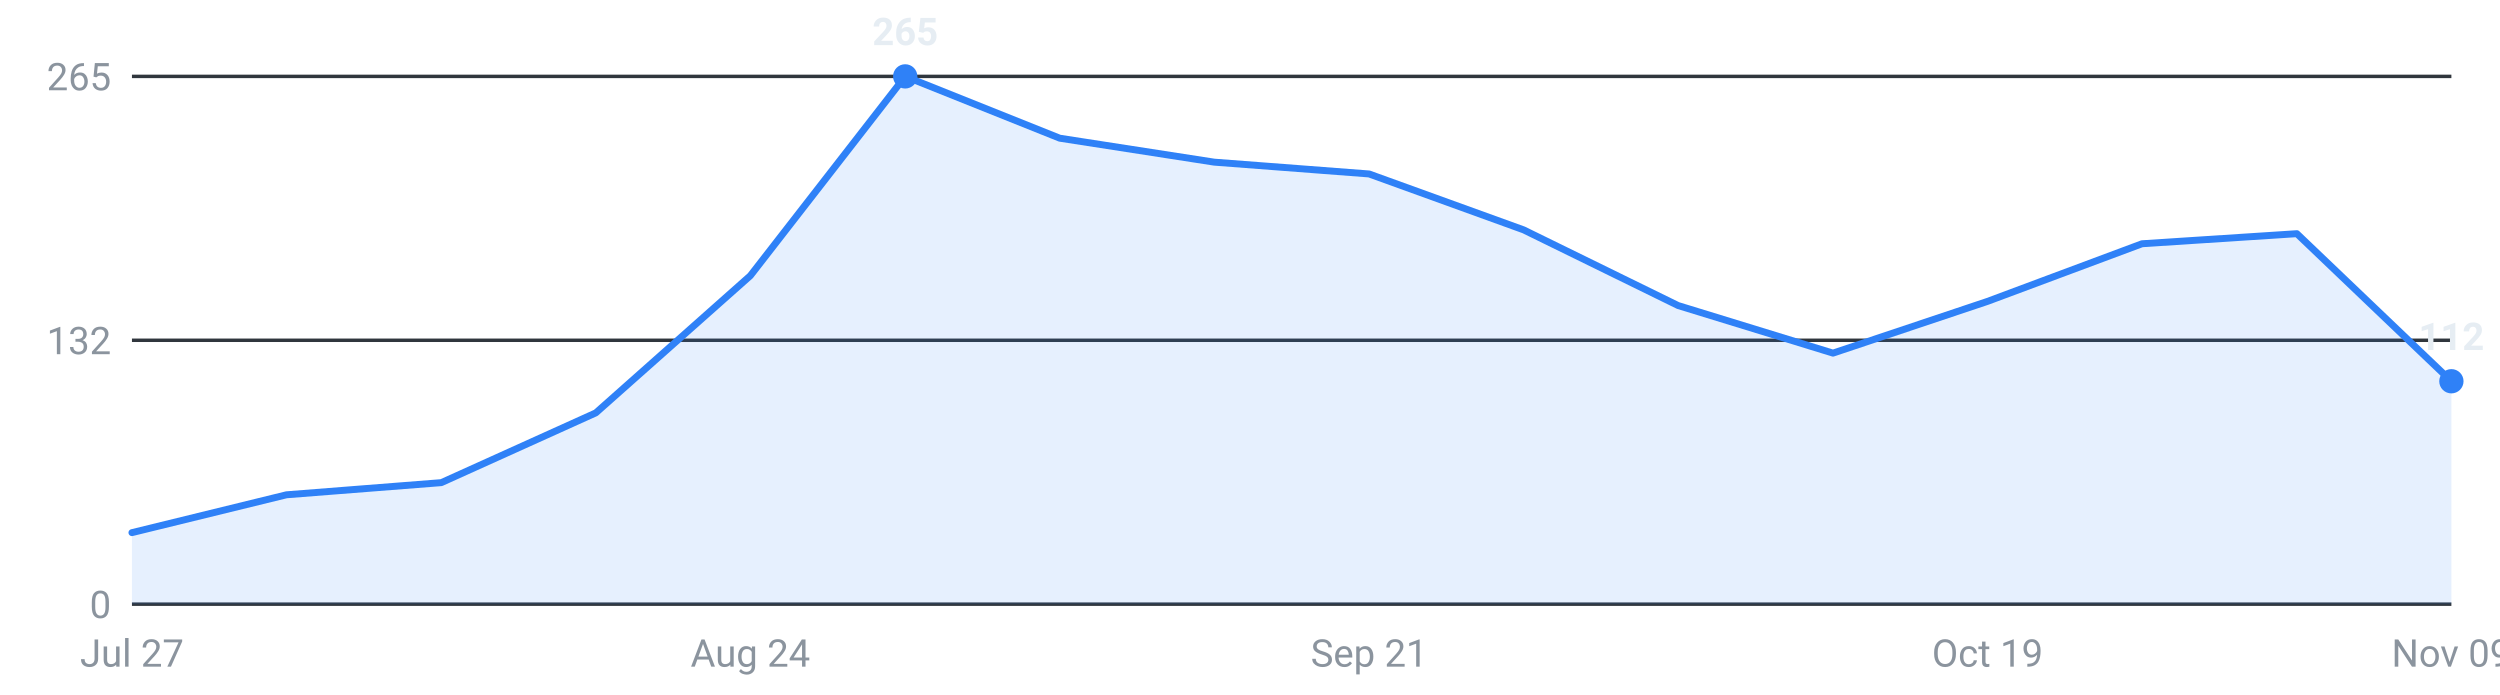
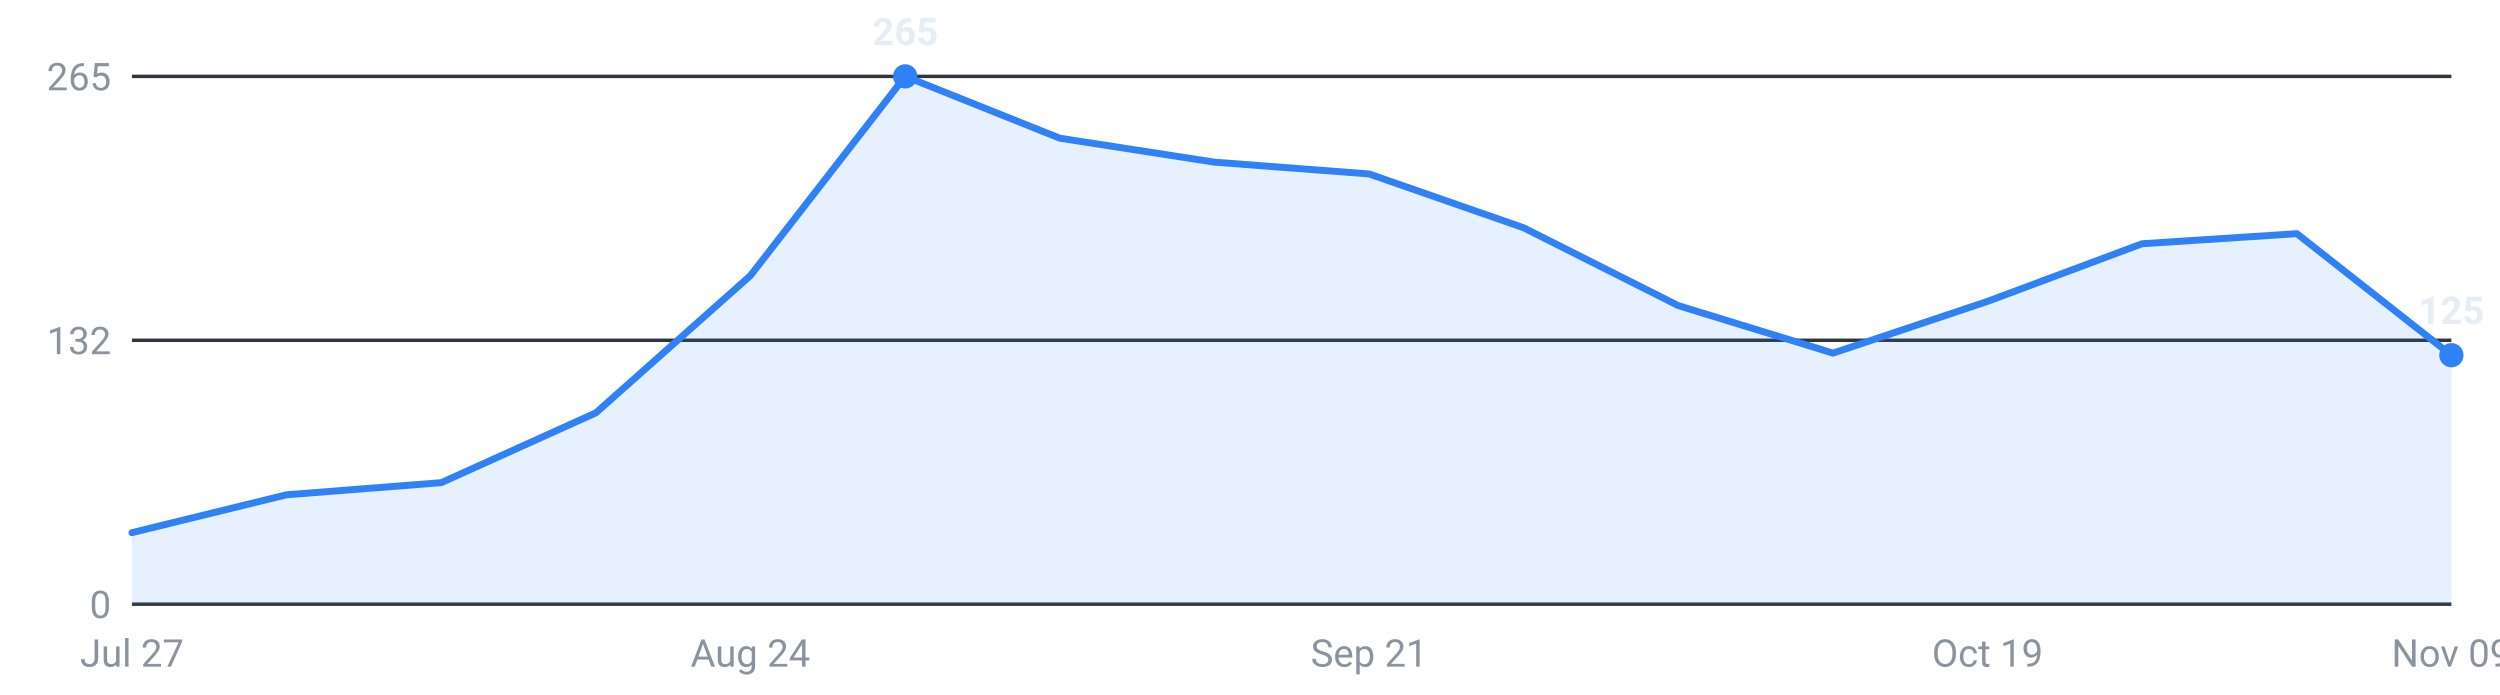
<svg xmlns="http://www.w3.org/2000/svg" viewBox="0 0 720 200" width="720" height="200" role="img" aria-label="Internships posted per week, last 16 weeks">
  <g font-family="-apple-system,Segoe UI,Roboto,sans-serif" font-size="11">
    <line x1="38" y1="174.0" x2="706" y2="174.0" stroke="#30363d" stroke-width="1" />
    <text x="32" y="178.0" text-anchor="end" fill="#8b949e">0</text>
    <line x1="38" y1="98.0" x2="706" y2="98.0" stroke="#30363d" stroke-width="1" />
    <text x="32" y="102.0" text-anchor="end" fill="#8b949e">132</text>
    <line x1="38" y1="22.0" x2="706" y2="22.0" stroke="#30363d" stroke-width="1" />
    <text x="32" y="26.0" text-anchor="end" fill="#8b949e">265</text>
-     <path d="M38.0,174 L38.0,153.4 L82.5,142.5 L127.1,139.0 L171.6,118.9 L216.1,79.4 L260.7,22.0 L305.2,39.8 L349.7,46.7 L394.3,50.1 L438.8,66.2 L483.3,88.0 L527.9,101.7 L572.4,86.8 L616.9,70.2 L661.5,67.3 L706.0,109.8 L706.0,174 Z" fill="#2f81f7" fill-opacity="0.12" />
-     <polyline points="38.0,153.4 82.5,142.5 127.1,139.0 171.6,118.9 216.1,79.4 260.7,22.0 305.2,39.8 349.7,46.7 394.3,50.1 438.8,66.2 483.3,88.0 527.9,101.7 572.4,86.8 616.9,70.2 661.5,67.3 706.0,109.8" fill="none" stroke="#2f81f7" stroke-width="2" stroke-linejoin="round" stroke-linecap="round" />
+     <path d="M38.0,174 L38.0,153.4 L82.5,142.5 L127.1,139.0 L171.6,118.9 L216.1,79.4 L260.7,22.0 L305.2,39.8 L349.7,46.7 L394.3,50.1 L438.8,65.6 L483.3,88.0 L527.9,101.7 L572.4,86.8 L616.9,70.2 L661.5,67.3 L706.0,102.3 L706.0,174 Z" fill="#2f81f7" fill-opacity="0.12" />
+     <polyline points="38.0,153.4 82.5,142.5 127.1,139.0 171.6,118.9 216.1,79.4 260.7,22.0 305.2,39.8 349.7,46.7 394.3,50.1 438.8,65.6 483.3,88.0 527.9,101.7 572.4,86.8 616.9,70.2 661.5,67.3 706.0,102.3" fill="none" stroke="#2f81f7" stroke-width="2" stroke-linejoin="round" stroke-linecap="round" />
    <circle cx="260.7" cy="22.0" r="3.5" fill="#2f81f7" />
    <text x="260.7" y="13.0" text-anchor="middle" fill="#e6edf3" font-weight="600">265</text>
-     <circle cx="706.0" cy="109.8" r="3.5" fill="#2f81f7" />
-     <text x="706.0" y="100.8" text-anchor="middle" fill="#e6edf3" font-weight="600">112</text>
+     <circle cx="706.0" cy="102.3" r="3.5" fill="#2f81f7" />
+     <text x="706.0" y="93.3" text-anchor="middle" fill="#e6edf3" font-weight="600">125</text>
    <text x="38.0" y="192" text-anchor="middle" fill="#8b949e">Jul 27</text>
    <text x="216.1" y="192" text-anchor="middle" fill="#8b949e">Aug 24</text>
    <text x="394.3" y="192" text-anchor="middle" fill="#8b949e">Sep 21</text>
    <text x="572.4" y="192" text-anchor="middle" fill="#8b949e">Oct 19</text>
    <text x="706.0" y="192" text-anchor="middle" fill="#8b949e">Nov 09</text>
  </g>
</svg>
